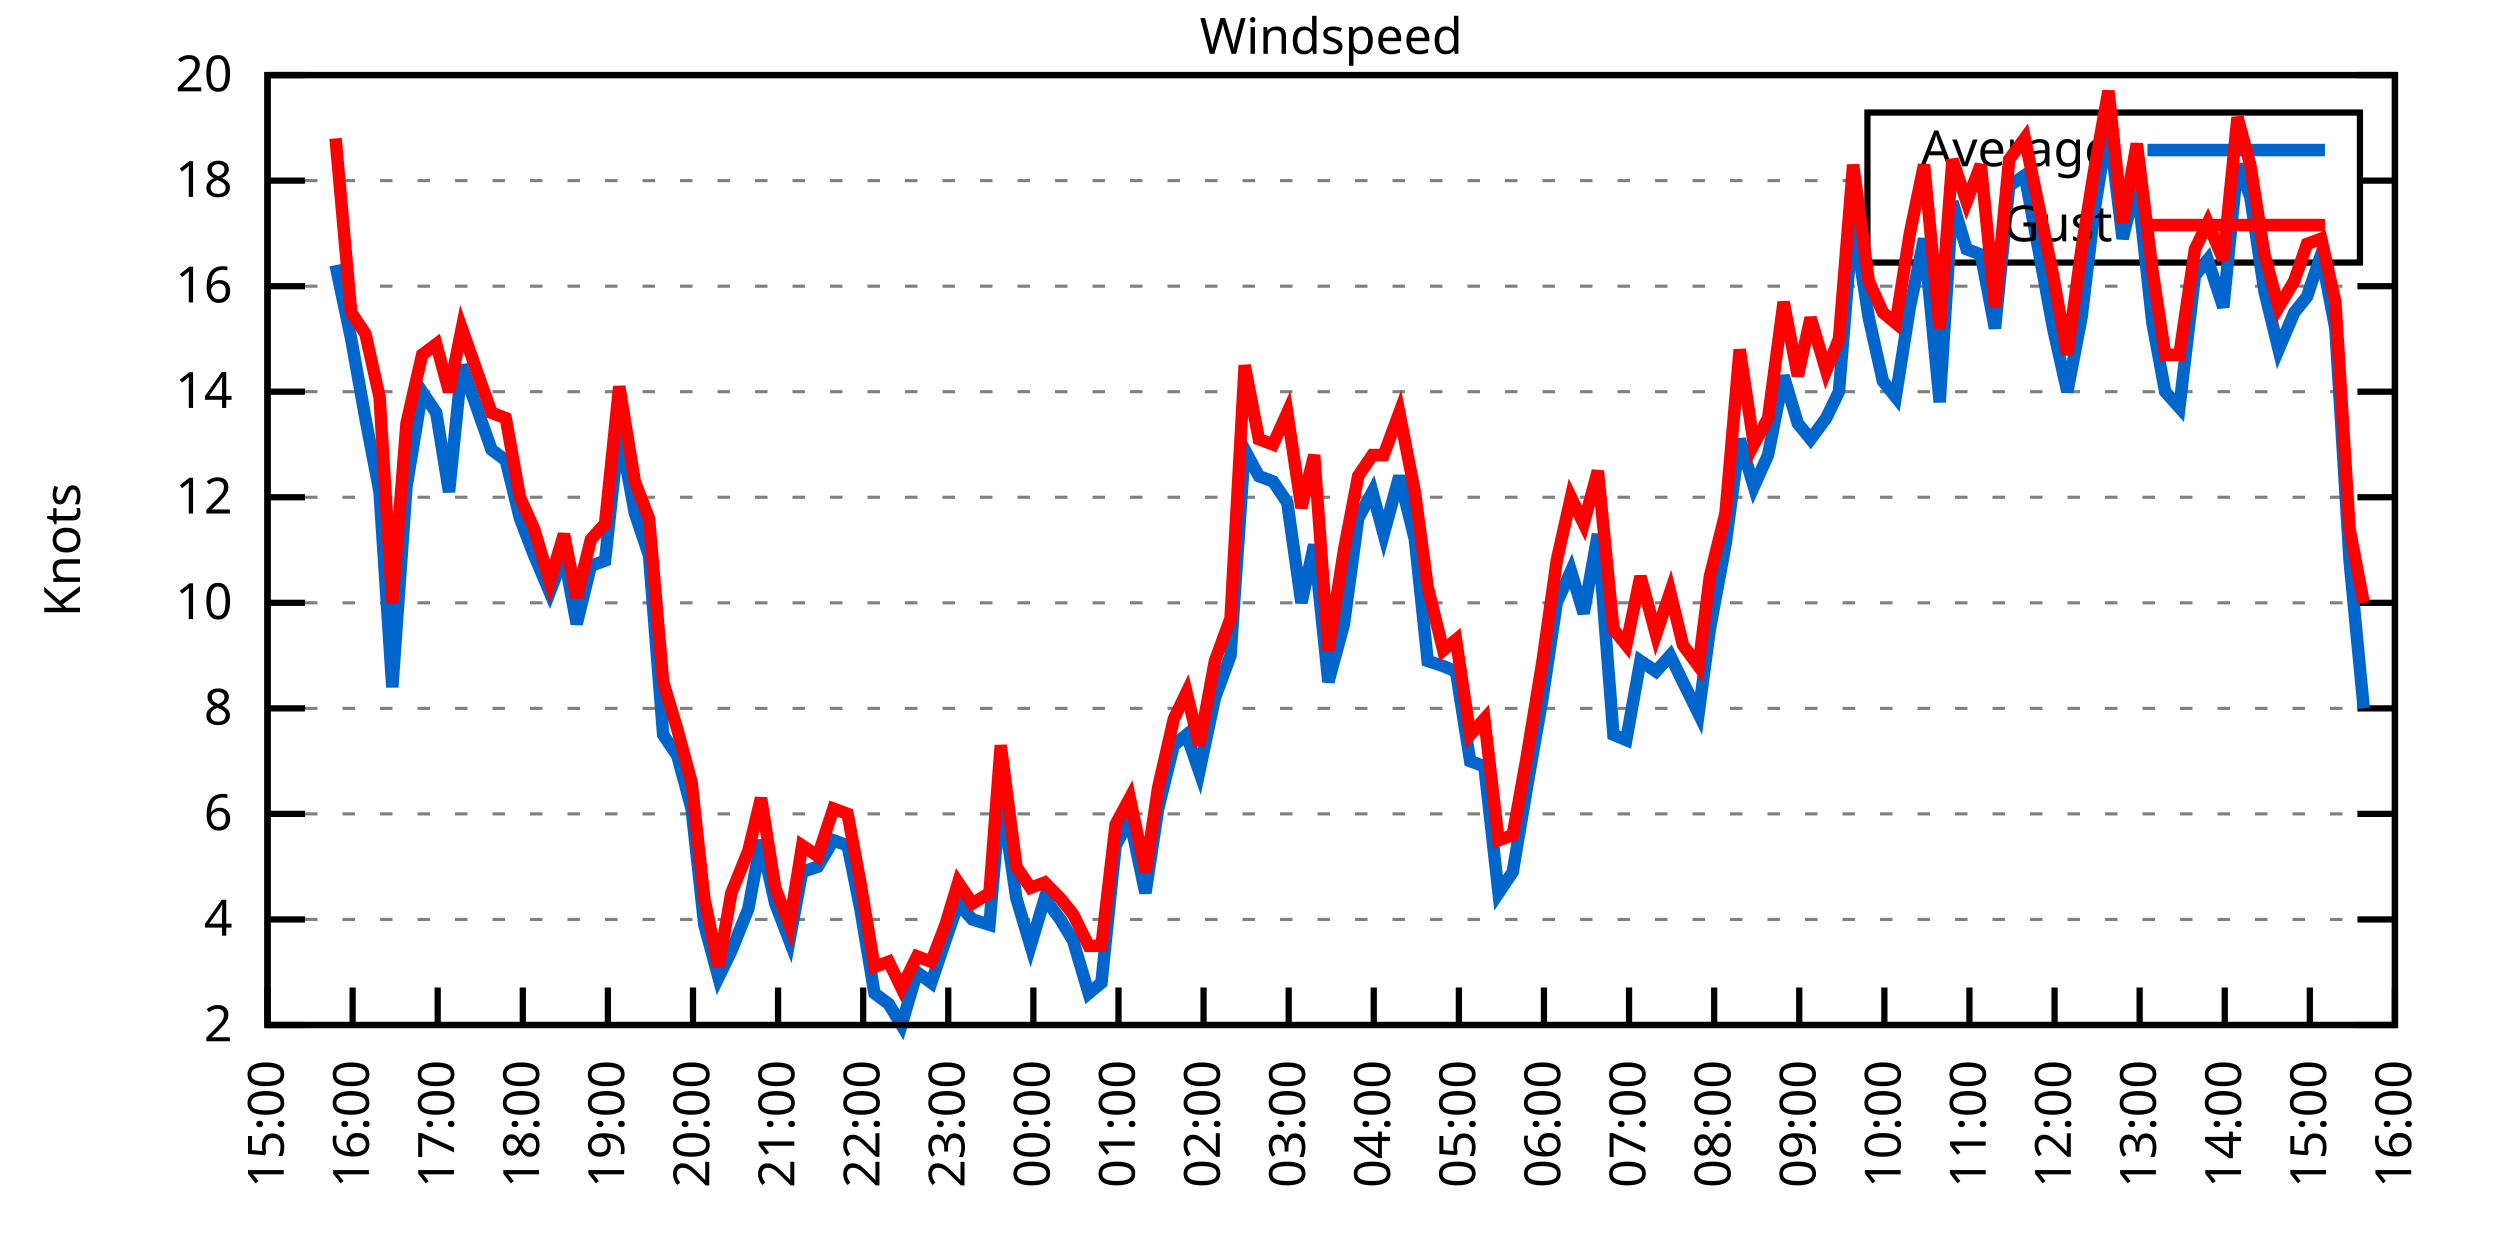
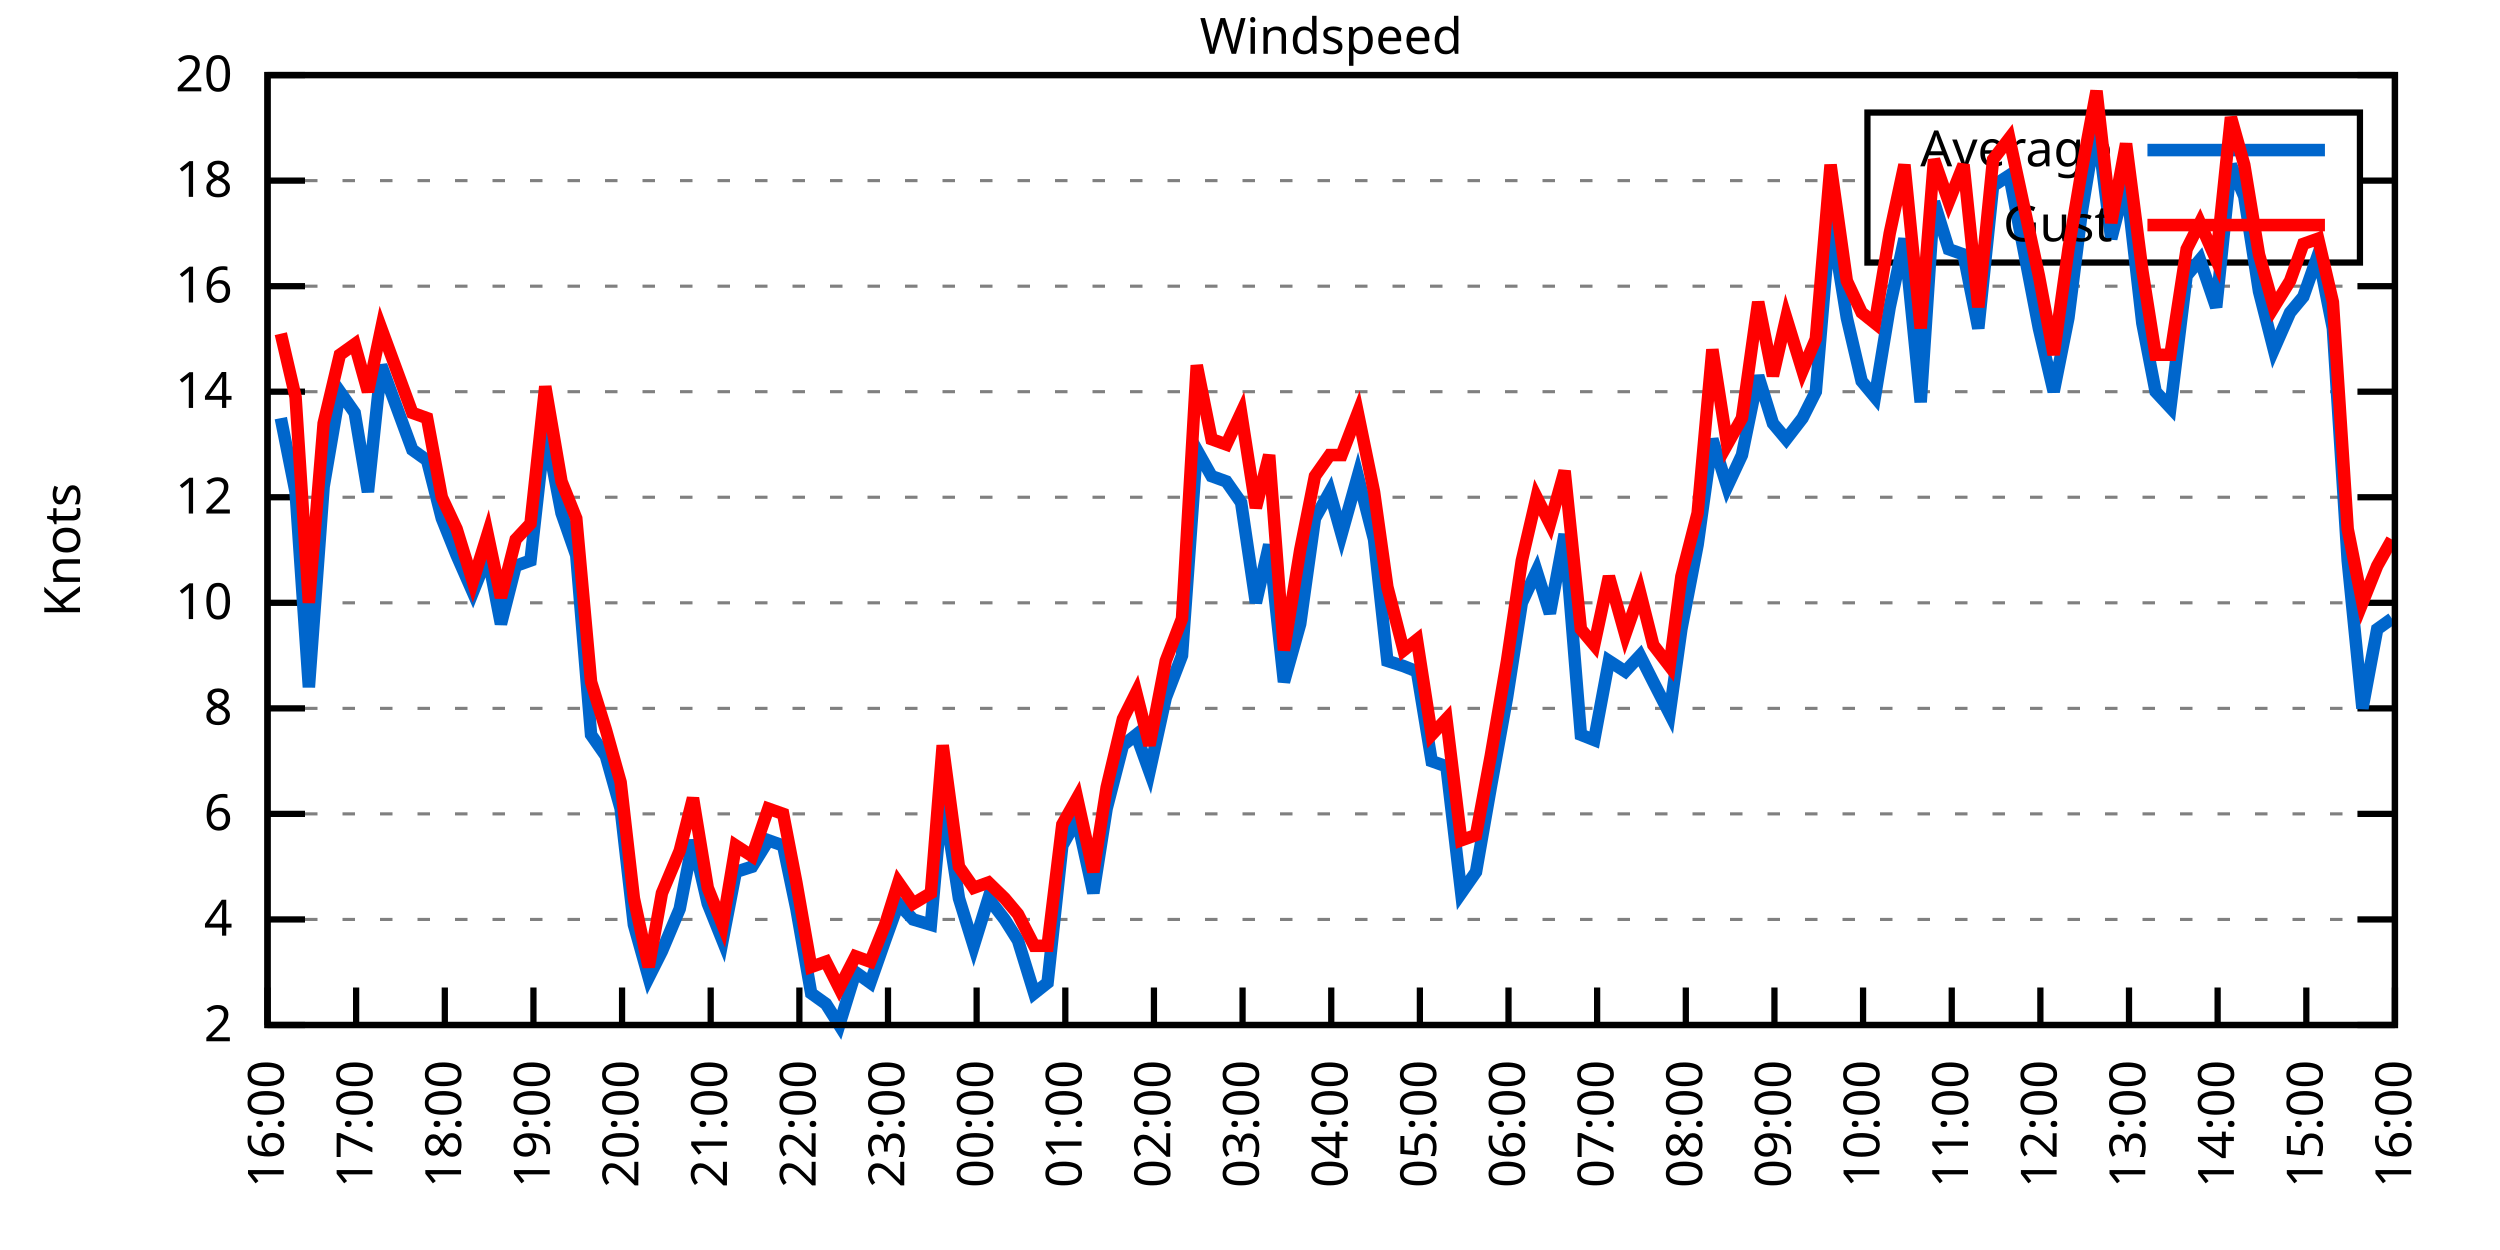
<svg xmlns="http://www.w3.org/2000/svg" xmlns:xlink="http://www.w3.org/1999/xlink" width="400" height="200" viewBox="0 0 400 200">
  <g id="gnuplot_canvas">
    <rect x="0" y="0" width="400" height="200" fill="none" />
    <defs>
      <circle id="gpDot" r="0.5" stroke-width="0.5" stroke="currentColor" />
      <path id="gpPt0" stroke-width="0.333" stroke="currentColor" d="M-1,0 h2 M0,-1 v2" />
      <path id="gpPt1" stroke-width="0.333" stroke="currentColor" d="M-1,-1 L1,1 M1,-1 L-1,1" />
      <path id="gpPt2" stroke-width="0.333" stroke="currentColor" d="M-1,0 L1,0 M0,-1 L0,1 M-1,-1 L1,1 M-1,1 L1,-1" />
      <rect id="gpPt3" stroke-width="0.333" stroke="currentColor" x="-1" y="-1" width="2" height="2" />
      <rect id="gpPt4" stroke-width="0.333" stroke="currentColor" fill="currentColor" x="-1" y="-1" width="2" height="2" />
      <circle id="gpPt5" stroke-width="0.333" stroke="currentColor" cx="0" cy="0" r="1" />
      <use xlink:href="#gpPt5" id="gpPt6" fill="currentColor" stroke="none" />
      <path id="gpPt7" stroke-width="0.333" stroke="currentColor" d="M0,-1.33 L-1.33,0.67 L1.33,0.67 z" />
      <use xlink:href="#gpPt7" id="gpPt8" fill="currentColor" stroke="none" />
      <use xlink:href="#gpPt7" id="gpPt9" stroke="currentColor" transform="rotate(180)" />
      <use xlink:href="#gpPt9" id="gpPt10" fill="currentColor" stroke="none" />
      <use xlink:href="#gpPt3" id="gpPt11" stroke="currentColor" transform="rotate(45)" />
      <use xlink:href="#gpPt11" id="gpPt12" fill="currentColor" stroke="none" />
      <path id="gpPt13" stroke-width="0.333" stroke="currentColor" d="M0,1.330 L1.265,0.411 L0.782,-1.067 L-0.782,-1.076 L-1.265,0.411 z" />
      <use xlink:href="#gpPt13" id="gpPt14" fill="currentColor" stroke="none" />
      <filter id="textbox" filterUnits="objectBoundingBox" x="0" y="0" height="1" width="1">
        <feFlood flood-color="white" flood-opacity="1" result="bgnd" />
        <feComposite in="SourceGraphic" in2="bgnd" operator="atop" />
      </filter>
      <filter id="greybox" filterUnits="objectBoundingBox" x="0" y="0" height="1" width="1">
        <feFlood flood-color="lightgrey" flood-opacity="1" result="grey" />
        <feComposite in="SourceGraphic" in2="grey" operator="atop" />
      </filter>
    </defs>
    <g fill="none" color="white" stroke="currentColor" stroke-width="1.00" stroke-linecap="butt" stroke-linejoin="miter">
</g>
    <g fill="none" color="black" stroke="currentColor" stroke-width="1.00" stroke-linecap="butt" stroke-linejoin="miter">
      <g stroke="none" shape-rendering="crispEdges">
        <polygon fill="rgb(255, 255, 255)" points="42.80,164.00 383.18,164.00 383.18,12.02 42.80,12.02 " />
      </g>
    </g>
    <g fill="none" color="black" stroke="currentColor" stroke-width="1.00" stroke-linecap="butt" stroke-linejoin="miter">
</g>
    <g fill="none" color="black" stroke="black" stroke-width="0.50" stroke-linecap="butt" stroke-linejoin="miter">
</g>
    <g fill="none" color="gray" stroke="currentColor" stroke-width="0.50" stroke-linecap="butt" stroke-linejoin="miter">
      <path stroke="gray" stroke-dasharray="2,4" class="gridline" d="M42.80,164.00 L383.19,164.00  " />
    </g>
    <g fill="none" color="gray" stroke="gray" stroke-width="1.00" stroke-linecap="butt" stroke-linejoin="miter">
</g>
    <g fill="none" color="black" stroke="currentColor" stroke-width="1.00" stroke-linecap="butt" stroke-linejoin="miter">
      <path stroke="black" d="M42.80,164.00 L48.80,164.00 M383.19,164.00 L377.19,164.00  " />
      <g transform="translate(37.20,166.60)" stroke="none" fill="black" font-family="Sans" font-size="8.00" text-anchor="end">
        <text>
          <tspan font-family="Sans"> 2</tspan>
        </text>
      </g>
    </g>
    <g fill="none" color="black" stroke="currentColor" stroke-width="1.00" stroke-linecap="butt" stroke-linejoin="miter">
</g>
    <g fill="none" color="black" stroke="black" stroke-width="0.50" stroke-linecap="butt" stroke-linejoin="miter">
</g>
    <g fill="none" color="gray" stroke="currentColor" stroke-width="0.50" stroke-linecap="butt" stroke-linejoin="miter">
      <path stroke="gray" stroke-dasharray="2,4" class="gridline" d="M42.80,147.11 L383.19,147.11  " />
    </g>
    <g fill="none" color="gray" stroke="gray" stroke-width="1.00" stroke-linecap="butt" stroke-linejoin="miter">
</g>
    <g fill="none" color="black" stroke="currentColor" stroke-width="1.00" stroke-linecap="butt" stroke-linejoin="miter">
      <path stroke="black" d="M42.80,147.11 L48.80,147.11 M383.19,147.11 L377.19,147.11  " />
      <g transform="translate(37.20,149.71)" stroke="none" fill="black" font-family="Sans" font-size="8.00" text-anchor="end">
        <text>
          <tspan font-family="Sans"> 4</tspan>
        </text>
      </g>
    </g>
    <g fill="none" color="black" stroke="currentColor" stroke-width="1.00" stroke-linecap="butt" stroke-linejoin="miter">
</g>
    <g fill="none" color="black" stroke="black" stroke-width="0.50" stroke-linecap="butt" stroke-linejoin="miter">
</g>
    <g fill="none" color="gray" stroke="currentColor" stroke-width="0.50" stroke-linecap="butt" stroke-linejoin="miter">
      <path stroke="gray" stroke-dasharray="2,4" class="gridline" d="M42.80,130.22 L383.19,130.22  " />
    </g>
    <g fill="none" color="gray" stroke="gray" stroke-width="1.00" stroke-linecap="butt" stroke-linejoin="miter">
</g>
    <g fill="none" color="black" stroke="currentColor" stroke-width="1.00" stroke-linecap="butt" stroke-linejoin="miter">
      <path stroke="black" d="M42.80,130.22 L48.80,130.22 M383.19,130.22 L377.19,130.22  " />
      <g transform="translate(37.20,132.82)" stroke="none" fill="black" font-family="Sans" font-size="8.00" text-anchor="end">
        <text>
          <tspan font-family="Sans"> 6</tspan>
        </text>
      </g>
    </g>
    <g fill="none" color="black" stroke="currentColor" stroke-width="1.00" stroke-linecap="butt" stroke-linejoin="miter">
</g>
    <g fill="none" color="black" stroke="black" stroke-width="0.50" stroke-linecap="butt" stroke-linejoin="miter">
</g>
    <g fill="none" color="gray" stroke="currentColor" stroke-width="0.50" stroke-linecap="butt" stroke-linejoin="miter">
      <path stroke="gray" stroke-dasharray="2,4" class="gridline" d="M42.80,113.34 L383.19,113.34  " />
    </g>
    <g fill="none" color="gray" stroke="gray" stroke-width="1.00" stroke-linecap="butt" stroke-linejoin="miter">
</g>
    <g fill="none" color="black" stroke="currentColor" stroke-width="1.00" stroke-linecap="butt" stroke-linejoin="miter">
      <path stroke="black" d="M42.80,113.34 L48.80,113.34 M383.19,113.34 L377.19,113.34  " />
      <g transform="translate(37.20,115.94)" stroke="none" fill="black" font-family="Sans" font-size="8.00" text-anchor="end">
        <text>
          <tspan font-family="Sans"> 8</tspan>
        </text>
      </g>
    </g>
    <g fill="none" color="black" stroke="currentColor" stroke-width="1.00" stroke-linecap="butt" stroke-linejoin="miter">
</g>
    <g fill="none" color="black" stroke="black" stroke-width="0.50" stroke-linecap="butt" stroke-linejoin="miter">
</g>
    <g fill="none" color="gray" stroke="currentColor" stroke-width="0.50" stroke-linecap="butt" stroke-linejoin="miter">
      <path stroke="gray" stroke-dasharray="2,4" class="gridline" d="M42.80,96.45 L383.19,96.45  " />
    </g>
    <g fill="none" color="gray" stroke="gray" stroke-width="1.00" stroke-linecap="butt" stroke-linejoin="miter">
</g>
    <g fill="none" color="black" stroke="currentColor" stroke-width="1.00" stroke-linecap="butt" stroke-linejoin="miter">
      <path stroke="black" d="M42.80,96.45 L48.80,96.45 M383.19,96.45 L377.19,96.45  " />
      <g transform="translate(37.20,99.05)" stroke="none" fill="black" font-family="Sans" font-size="8.00" text-anchor="end">
        <text>
          <tspan font-family="Sans"> 10</tspan>
        </text>
      </g>
    </g>
    <g fill="none" color="black" stroke="currentColor" stroke-width="1.00" stroke-linecap="butt" stroke-linejoin="miter">
</g>
    <g fill="none" color="black" stroke="black" stroke-width="0.50" stroke-linecap="butt" stroke-linejoin="miter">
</g>
    <g fill="none" color="gray" stroke="currentColor" stroke-width="0.50" stroke-linecap="butt" stroke-linejoin="miter">
      <path stroke="gray" stroke-dasharray="2,4" class="gridline" d="M42.80,79.56 L383.19,79.56  " />
    </g>
    <g fill="none" color="gray" stroke="gray" stroke-width="1.00" stroke-linecap="butt" stroke-linejoin="miter">
</g>
    <g fill="none" color="black" stroke="currentColor" stroke-width="1.00" stroke-linecap="butt" stroke-linejoin="miter">
      <path stroke="black" d="M42.80,79.56 L48.80,79.56 M383.19,79.56 L377.19,79.56  " />
      <g transform="translate(37.20,82.16)" stroke="none" fill="black" font-family="Sans" font-size="8.00" text-anchor="end">
        <text>
          <tspan font-family="Sans"> 12</tspan>
        </text>
      </g>
    </g>
    <g fill="none" color="black" stroke="currentColor" stroke-width="1.00" stroke-linecap="butt" stroke-linejoin="miter">
</g>
    <g fill="none" color="black" stroke="black" stroke-width="0.50" stroke-linecap="butt" stroke-linejoin="miter">
</g>
    <g fill="none" color="gray" stroke="currentColor" stroke-width="0.50" stroke-linecap="butt" stroke-linejoin="miter">
      <path stroke="gray" stroke-dasharray="2,4" class="gridline" d="M42.80,62.67 L383.19,62.67  " />
    </g>
    <g fill="none" color="gray" stroke="gray" stroke-width="1.00" stroke-linecap="butt" stroke-linejoin="miter">
</g>
    <g fill="none" color="black" stroke="currentColor" stroke-width="1.00" stroke-linecap="butt" stroke-linejoin="miter">
      <path stroke="black" d="M42.80,62.67 L48.80,62.67 M383.19,62.67 L377.19,62.67  " />
      <g transform="translate(37.20,65.27)" stroke="none" fill="black" font-family="Sans" font-size="8.00" text-anchor="end">
        <text>
          <tspan font-family="Sans"> 14</tspan>
        </text>
      </g>
    </g>
    <g fill="none" color="black" stroke="currentColor" stroke-width="1.00" stroke-linecap="butt" stroke-linejoin="miter">
</g>
    <g fill="none" color="black" stroke="black" stroke-width="0.50" stroke-linecap="butt" stroke-linejoin="miter">
</g>
    <g fill="none" color="gray" stroke="currentColor" stroke-width="0.50" stroke-linecap="butt" stroke-linejoin="miter">
      <path stroke="gray" stroke-dasharray="2,4" class="gridline" d="M42.80,45.79 L383.19,45.79  " />
    </g>
    <g fill="none" color="gray" stroke="gray" stroke-width="1.00" stroke-linecap="butt" stroke-linejoin="miter">
</g>
    <g fill="none" color="black" stroke="currentColor" stroke-width="1.00" stroke-linecap="butt" stroke-linejoin="miter">
      <path stroke="black" d="M42.80,45.79 L48.80,45.79 M383.19,45.79 L377.19,45.79  " />
      <g transform="translate(37.20,48.39)" stroke="none" fill="black" font-family="Sans" font-size="8.00" text-anchor="end">
        <text>
          <tspan font-family="Sans"> 16</tspan>
        </text>
      </g>
    </g>
    <g fill="none" color="black" stroke="currentColor" stroke-width="1.00" stroke-linecap="butt" stroke-linejoin="miter">
</g>
    <g fill="none" color="black" stroke="black" stroke-width="0.50" stroke-linecap="butt" stroke-linejoin="miter">
</g>
    <g fill="none" color="gray" stroke="currentColor" stroke-width="0.50" stroke-linecap="butt" stroke-linejoin="miter">
      <path stroke="gray" stroke-dasharray="2,4" class="gridline" d="M42.80,28.90 L298.79,28.90 M377.59,28.90 L383.19,28.90  " />
    </g>
    <g fill="none" color="gray" stroke="gray" stroke-width="1.00" stroke-linecap="butt" stroke-linejoin="miter">
</g>
    <g fill="none" color="black" stroke="currentColor" stroke-width="1.00" stroke-linecap="butt" stroke-linejoin="miter">
      <path stroke="black" d="M42.80,28.90 L48.80,28.90 M383.19,28.90 L377.19,28.90  " />
      <g transform="translate(37.20,31.50)" stroke="none" fill="black" font-family="Sans" font-size="8.00" text-anchor="end">
        <text>
          <tspan font-family="Sans"> 18</tspan>
        </text>
      </g>
    </g>
    <g fill="none" color="black" stroke="currentColor" stroke-width="1.00" stroke-linecap="butt" stroke-linejoin="miter">
</g>
    <g fill="none" color="black" stroke="black" stroke-width="0.50" stroke-linecap="butt" stroke-linejoin="miter">
</g>
    <g fill="none" color="gray" stroke="currentColor" stroke-width="0.50" stroke-linecap="butt" stroke-linejoin="miter">
      <path stroke="gray" stroke-dasharray="2,4" class="gridline" d="M42.80,12.01 L383.19,12.01  " />
    </g>
    <g fill="none" color="gray" stroke="gray" stroke-width="1.00" stroke-linecap="butt" stroke-linejoin="miter">
</g>
    <g fill="none" color="black" stroke="currentColor" stroke-width="1.00" stroke-linecap="butt" stroke-linejoin="miter">
      <path stroke="black" d="M42.80,12.01 L48.80,12.01 M383.19,12.01 L377.19,12.01  " />
      <g transform="translate(37.20,14.61)" stroke="none" fill="black" font-family="Sans" font-size="8.00" text-anchor="end">
        <text>
          <tspan font-family="Sans"> 20</tspan>
        </text>
      </g>
    </g>
    <g fill="none" color="black" stroke="currentColor" stroke-width="1.00" stroke-linecap="butt" stroke-linejoin="miter">
      <path stroke="black" d="M42.80,164.00 L42.80,158.00  " />
      <g transform="translate(45.40,169.60) rotate(270.00)" stroke="none" fill="black" font-family="Sans" font-size="8.00" text-anchor="end">
        <text>
-           <tspan font-family="Sans">15:00</tspan>
-         </text>
-       </g>
-     </g>
-     <g fill="none" color="black" stroke="currentColor" stroke-width="1.00" stroke-linecap="butt" stroke-linejoin="miter">
-       <path stroke="black" d="M56.42,164.00 L56.42,158.00  " />
-       <g transform="translate(59.02,169.60) rotate(270.00)" stroke="none" fill="black" font-family="Sans" font-size="8.00" text-anchor="end">
-         <text>
          <tspan font-family="Sans">16:00</tspan>
        </text>
      </g>
    </g>
    <g fill="none" color="black" stroke="currentColor" stroke-width="1.00" stroke-linecap="butt" stroke-linejoin="miter">
-       <path stroke="black" d="M70.03,164.00 L70.03,158.00  " />
-       <g transform="translate(72.63,169.60) rotate(270.00)" stroke="none" fill="black" font-family="Sans" font-size="8.00" text-anchor="end">
+       <path stroke="black" d="M56.98,164.00 L56.98,158.00  " />
+       <g transform="translate(59.58,169.60) rotate(270.00)" stroke="none" fill="black" font-family="Sans" font-size="8.00" text-anchor="end">
        <text>
          <tspan font-family="Sans">17:00</tspan>
        </text>
      </g>
    </g>
    <g fill="none" color="black" stroke="currentColor" stroke-width="1.00" stroke-linecap="butt" stroke-linejoin="miter">
-       <path stroke="black" d="M83.65,164.00 L83.65,158.00  " />
-       <g transform="translate(86.25,169.60) rotate(270.00)" stroke="none" fill="black" font-family="Sans" font-size="8.00" text-anchor="end">
+       <path stroke="black" d="M71.17,164.00 L71.17,158.00  " />
+       <g transform="translate(73.77,169.60) rotate(270.00)" stroke="none" fill="black" font-family="Sans" font-size="8.00" text-anchor="end">
        <text>
          <tspan font-family="Sans">18:00</tspan>
        </text>
      </g>
    </g>
    <g fill="none" color="black" stroke="currentColor" stroke-width="1.00" stroke-linecap="butt" stroke-linejoin="miter">
-       <path stroke="black" d="M97.26,164.00 L97.26,158.00  " />
-       <g transform="translate(99.86,169.60) rotate(270.00)" stroke="none" fill="black" font-family="Sans" font-size="8.00" text-anchor="end">
+       <path stroke="black" d="M85.35,164.00 L85.35,158.00  " />
+       <g transform="translate(87.95,169.60) rotate(270.00)" stroke="none" fill="black" font-family="Sans" font-size="8.00" text-anchor="end">
        <text>
          <tspan font-family="Sans">19:00</tspan>
        </text>
      </g>
    </g>
    <g fill="none" color="black" stroke="currentColor" stroke-width="1.00" stroke-linecap="butt" stroke-linejoin="miter">
-       <path stroke="black" d="M110.88,164.00 L110.88,158.00  " />
-       <g transform="translate(113.48,169.60) rotate(270.00)" stroke="none" fill="black" font-family="Sans" font-size="8.00" text-anchor="end">
+       <path stroke="black" d="M99.53,164.00 L99.53,158.00  " />
+       <g transform="translate(102.13,169.60) rotate(270.00)" stroke="none" fill="black" font-family="Sans" font-size="8.00" text-anchor="end">
        <text>
          <tspan font-family="Sans">20:00</tspan>
        </text>
      </g>
    </g>
    <g fill="none" color="black" stroke="currentColor" stroke-width="1.00" stroke-linecap="butt" stroke-linejoin="miter">
-       <path stroke="black" d="M124.49,164.00 L124.49,158.00  " />
-       <g transform="translate(127.09,169.60) rotate(270.00)" stroke="none" fill="black" font-family="Sans" font-size="8.00" text-anchor="end">
+       <path stroke="black" d="M113.71,164.00 L113.71,158.00  " />
+       <g transform="translate(116.31,169.60) rotate(270.00)" stroke="none" fill="black" font-family="Sans" font-size="8.00" text-anchor="end">
        <text>
          <tspan font-family="Sans">21:00</tspan>
        </text>
      </g>
    </g>
    <g fill="none" color="black" stroke="currentColor" stroke-width="1.00" stroke-linecap="butt" stroke-linejoin="miter">
-       <path stroke="black" d="M138.11,164.00 L138.11,158.00  " />
-       <g transform="translate(140.71,169.60) rotate(270.00)" stroke="none" fill="black" font-family="Sans" font-size="8.00" text-anchor="end">
+       <path stroke="black" d="M127.90,164.00 L127.90,158.00  " />
+       <g transform="translate(130.50,169.60) rotate(270.00)" stroke="none" fill="black" font-family="Sans" font-size="8.00" text-anchor="end">
        <text>
          <tspan font-family="Sans">22:00</tspan>
        </text>
      </g>
    </g>
    <g fill="none" color="black" stroke="currentColor" stroke-width="1.00" stroke-linecap="butt" stroke-linejoin="miter">
-       <path stroke="black" d="M151.72,164.00 L151.72,158.00  " />
-       <g transform="translate(154.32,169.60) rotate(270.00)" stroke="none" fill="black" font-family="Sans" font-size="8.00" text-anchor="end">
+       <path stroke="black" d="M142.08,164.00 L142.08,158.00  " />
+       <g transform="translate(144.68,169.60) rotate(270.00)" stroke="none" fill="black" font-family="Sans" font-size="8.00" text-anchor="end">
        <text>
          <tspan font-family="Sans">23:00</tspan>
        </text>
      </g>
    </g>
    <g fill="none" color="black" stroke="currentColor" stroke-width="1.00" stroke-linecap="butt" stroke-linejoin="miter">
-       <path stroke="black" d="M165.34,164.00 L165.34,158.00  " />
-       <g transform="translate(167.94,169.60) rotate(270.00)" stroke="none" fill="black" font-family="Sans" font-size="8.00" text-anchor="end">
+       <path stroke="black" d="M156.26,164.00 L156.26,158.00  " />
+       <g transform="translate(158.86,169.60) rotate(270.00)" stroke="none" fill="black" font-family="Sans" font-size="8.00" text-anchor="end">
        <text>
          <tspan font-family="Sans">00:00</tspan>
        </text>
      </g>
    </g>
    <g fill="none" color="black" stroke="currentColor" stroke-width="1.00" stroke-linecap="butt" stroke-linejoin="miter">
-       <path stroke="black" d="M178.96,164.00 L178.96,158.00  " />
-       <g transform="translate(181.56,169.60) rotate(270.00)" stroke="none" fill="black" font-family="Sans" font-size="8.00" text-anchor="end">
+       <path stroke="black" d="M170.45,164.00 L170.45,158.00  " />
+       <g transform="translate(173.05,169.60) rotate(270.00)" stroke="none" fill="black" font-family="Sans" font-size="8.00" text-anchor="end">
        <text>
          <tspan font-family="Sans">01:00</tspan>
        </text>
      </g>
    </g>
    <g fill="none" color="black" stroke="currentColor" stroke-width="1.00" stroke-linecap="butt" stroke-linejoin="miter">
-       <path stroke="black" d="M192.57,164.00 L192.57,158.00  " />
-       <g transform="translate(195.17,169.60) rotate(270.00)" stroke="none" fill="black" font-family="Sans" font-size="8.00" text-anchor="end">
+       <path stroke="black" d="M184.63,164.00 L184.63,158.00  " />
+       <g transform="translate(187.23,169.60) rotate(270.00)" stroke="none" fill="black" font-family="Sans" font-size="8.00" text-anchor="end">
        <text>
          <tspan font-family="Sans">02:00</tspan>
        </text>
      </g>
    </g>
    <g fill="none" color="black" stroke="currentColor" stroke-width="1.00" stroke-linecap="butt" stroke-linejoin="miter">
-       <path stroke="black" d="M206.19,164.00 L206.19,158.00  " />
-       <g transform="translate(208.79,169.60) rotate(270.00)" stroke="none" fill="black" font-family="Sans" font-size="8.00" text-anchor="end">
+       <path stroke="black" d="M198.81,164.00 L198.81,158.00  " />
+       <g transform="translate(201.41,169.60) rotate(270.00)" stroke="none" fill="black" font-family="Sans" font-size="8.00" text-anchor="end">
        <text>
          <tspan font-family="Sans">03:00</tspan>
        </text>
      </g>
    </g>
    <g fill="none" color="black" stroke="currentColor" stroke-width="1.00" stroke-linecap="butt" stroke-linejoin="miter">
-       <path stroke="black" d="M219.80,164.00 L219.80,158.00  " />
-       <g transform="translate(222.40,169.60) rotate(270.00)" stroke="none" fill="black" font-family="Sans" font-size="8.00" text-anchor="end">
+       <path stroke="black" d="M213.00,164.00 L213.00,158.00  " />
+       <g transform="translate(215.60,169.60) rotate(270.00)" stroke="none" fill="black" font-family="Sans" font-size="8.00" text-anchor="end">
        <text>
          <tspan font-family="Sans">04:00</tspan>
        </text>
      </g>
    </g>
    <g fill="none" color="black" stroke="currentColor" stroke-width="1.00" stroke-linecap="butt" stroke-linejoin="miter">
-       <path stroke="black" d="M233.42,164.00 L233.42,158.00  " />
-       <g transform="translate(236.02,169.60) rotate(270.00)" stroke="none" fill="black" font-family="Sans" font-size="8.00" text-anchor="end">
+       <path stroke="black" d="M227.18,164.00 L227.18,158.00  " />
+       <g transform="translate(229.78,169.60) rotate(270.00)" stroke="none" fill="black" font-family="Sans" font-size="8.00" text-anchor="end">
        <text>
          <tspan font-family="Sans">05:00</tspan>
        </text>
      </g>
    </g>
    <g fill="none" color="black" stroke="currentColor" stroke-width="1.00" stroke-linecap="butt" stroke-linejoin="miter">
-       <path stroke="black" d="M247.03,164.00 L247.03,158.00  " />
-       <g transform="translate(249.63,169.60) rotate(270.00)" stroke="none" fill="black" font-family="Sans" font-size="8.00" text-anchor="end">
+       <path stroke="black" d="M241.36,164.00 L241.36,158.00  " />
+       <g transform="translate(243.96,169.60) rotate(270.00)" stroke="none" fill="black" font-family="Sans" font-size="8.00" text-anchor="end">
        <text>
          <tspan font-family="Sans">06:00</tspan>
        </text>
      </g>
    </g>
    <g fill="none" color="black" stroke="currentColor" stroke-width="1.00" stroke-linecap="butt" stroke-linejoin="miter">
-       <path stroke="black" d="M260.65,164.00 L260.65,158.00  " />
-       <g transform="translate(263.25,169.60) rotate(270.00)" stroke="none" fill="black" font-family="Sans" font-size="8.00" text-anchor="end">
+       <path stroke="black" d="M255.54,164.00 L255.54,158.00  " />
+       <g transform="translate(258.14,169.60) rotate(270.00)" stroke="none" fill="black" font-family="Sans" font-size="8.00" text-anchor="end">
        <text>
          <tspan font-family="Sans">07:00</tspan>
        </text>
      </g>
    </g>
    <g fill="none" color="black" stroke="currentColor" stroke-width="1.00" stroke-linecap="butt" stroke-linejoin="miter">
-       <path stroke="black" d="M274.27,164.00 L274.27,158.00  " />
-       <g transform="translate(276.87,169.60) rotate(270.00)" stroke="none" fill="black" font-family="Sans" font-size="8.00" text-anchor="end">
+       <path stroke="black" d="M269.73,164.00 L269.73,158.00  " />
+       <g transform="translate(272.33,169.60) rotate(270.00)" stroke="none" fill="black" font-family="Sans" font-size="8.00" text-anchor="end">
        <text>
          <tspan font-family="Sans">08:00</tspan>
        </text>
      </g>
    </g>
    <g fill="none" color="black" stroke="currentColor" stroke-width="1.00" stroke-linecap="butt" stroke-linejoin="miter">
-       <path stroke="black" d="M287.88,164.00 L287.88,158.00  " />
-       <g transform="translate(290.48,169.60) rotate(270.00)" stroke="none" fill="black" font-family="Sans" font-size="8.00" text-anchor="end">
+       <path stroke="black" d="M283.91,164.00 L283.91,158.00  " />
+       <g transform="translate(286.51,169.60) rotate(270.00)" stroke="none" fill="black" font-family="Sans" font-size="8.00" text-anchor="end">
        <text>
          <tspan font-family="Sans">09:00</tspan>
        </text>
      </g>
    </g>
    <g fill="none" color="black" stroke="currentColor" stroke-width="1.00" stroke-linecap="butt" stroke-linejoin="miter">
-       <path stroke="black" d="M301.50,164.00 L301.50,158.00  " />
-       <g transform="translate(304.10,169.60) rotate(270.00)" stroke="none" fill="black" font-family="Sans" font-size="8.00" text-anchor="end">
+       <path stroke="black" d="M298.09,164.00 L298.09,158.00  " />
+       <g transform="translate(300.69,169.60) rotate(270.00)" stroke="none" fill="black" font-family="Sans" font-size="8.00" text-anchor="end">
        <text>
          <tspan font-family="Sans">10:00</tspan>
        </text>
      </g>
    </g>
    <g fill="none" color="black" stroke="currentColor" stroke-width="1.00" stroke-linecap="butt" stroke-linejoin="miter">
-       <path stroke="black" d="M315.11,164.00 L315.11,158.00  " />
-       <g transform="translate(317.71,169.60) rotate(270.00)" stroke="none" fill="black" font-family="Sans" font-size="8.00" text-anchor="end">
+       <path stroke="black" d="M312.28,164.00 L312.28,158.00  " />
+       <g transform="translate(314.88,169.60) rotate(270.00)" stroke="none" fill="black" font-family="Sans" font-size="8.00" text-anchor="end">
        <text>
          <tspan font-family="Sans">11:00</tspan>
        </text>
      </g>
    </g>
    <g fill="none" color="black" stroke="currentColor" stroke-width="1.00" stroke-linecap="butt" stroke-linejoin="miter">
-       <path stroke="black" d="M328.73,164.00 L328.73,158.00  " />
-       <g transform="translate(331.33,169.60) rotate(270.00)" stroke="none" fill="black" font-family="Sans" font-size="8.00" text-anchor="end">
+       <path stroke="black" d="M326.46,164.00 L326.46,158.00  " />
+       <g transform="translate(329.06,169.60) rotate(270.00)" stroke="none" fill="black" font-family="Sans" font-size="8.00" text-anchor="end">
        <text>
          <tspan font-family="Sans">12:00</tspan>
        </text>
      </g>
    </g>
    <g fill="none" color="black" stroke="currentColor" stroke-width="1.00" stroke-linecap="butt" stroke-linejoin="miter">
-       <path stroke="black" d="M342.34,164.00 L342.34,158.00  " />
-       <g transform="translate(344.94,169.60) rotate(270.00)" stroke="none" fill="black" font-family="Sans" font-size="8.00" text-anchor="end">
+       <path stroke="black" d="M340.64,164.00 L340.64,158.00  " />
+       <g transform="translate(343.24,169.60) rotate(270.00)" stroke="none" fill="black" font-family="Sans" font-size="8.00" text-anchor="end">
        <text>
          <tspan font-family="Sans">13:00</tspan>
        </text>
      </g>
    </g>
    <g fill="none" color="black" stroke="currentColor" stroke-width="1.00" stroke-linecap="butt" stroke-linejoin="miter">
-       <path stroke="black" d="M355.96,164.00 L355.96,158.00  " />
-       <g transform="translate(358.56,169.60) rotate(270.00)" stroke="none" fill="black" font-family="Sans" font-size="8.00" text-anchor="end">
+       <path stroke="black" d="M354.82,164.00 L354.82,158.00  " />
+       <g transform="translate(357.42,169.60) rotate(270.00)" stroke="none" fill="black" font-family="Sans" font-size="8.00" text-anchor="end">
        <text>
          <tspan font-family="Sans">14:00</tspan>
        </text>
      </g>
    </g>
    <g fill="none" color="black" stroke="currentColor" stroke-width="1.00" stroke-linecap="butt" stroke-linejoin="miter">
-       <path stroke="black" d="M369.57,164.00 L369.57,158.00  " />
-       <g transform="translate(372.17,169.60) rotate(270.00)" stroke="none" fill="black" font-family="Sans" font-size="8.00" text-anchor="end">
+       <path stroke="black" d="M369.01,164.00 L369.01,158.00  " />
+       <g transform="translate(371.61,169.60) rotate(270.00)" stroke="none" fill="black" font-family="Sans" font-size="8.00" text-anchor="end">
        <text>
          <tspan font-family="Sans">15:00</tspan>
        </text>
      </g>
    </g>
    <g fill="none" color="black" stroke="currentColor" stroke-width="1.00" stroke-linecap="butt" stroke-linejoin="miter">
      <path stroke="black" d="M383.19,164.00 L383.19,158.00  " />
      <g transform="translate(385.79,169.60) rotate(270.00)" stroke="none" fill="black" font-family="Sans" font-size="8.00" text-anchor="end">
        <text>
          <tspan font-family="Sans">16:00</tspan>
        </text>
      </g>
    </g>
    <g fill="none" color="black" stroke="currentColor" stroke-width="1.00" stroke-linecap="butt" stroke-linejoin="miter">
</g>
    <g fill="none" color="black" stroke="currentColor" stroke-width="1.00" stroke-linecap="butt" stroke-linejoin="miter">
      <path stroke="black" d="M42.80,12.01 L42.80,164.00 L383.19,164.00 L383.19,12.01 L42.80,12.01 Z  " />
    </g>
    <g fill="none" color="black" stroke="currentColor" stroke-width="1.00" stroke-linecap="butt" stroke-linejoin="miter">
</g>
    <g fill="none" color="black" stroke="currentColor" stroke-width="1.00" stroke-linecap="butt" stroke-linejoin="miter">
      <path stroke="black" d="M298.79,42.01 L298.79,18.01 L377.59,18.01 L377.59,42.01 L298.79,42.01 Z  " />
    </g>
    <g id="Windspeed_plot_1">
      <g fill="none" color="white" stroke="black" stroke-width="2.00" stroke-linecap="butt" stroke-linejoin="miter">
</g>
      <g fill="none" color="black" stroke="currentColor" stroke-width="2.00" stroke-linecap="butt" stroke-linejoin="miter">
        <g transform="translate(337.99,26.61)" stroke="none" fill="black" font-family="Sans" font-size="8.00" text-anchor="end">
          <text>
            <tspan font-family="Sans">Average</tspan>
          </text>
        </g>
      </g>
      <g fill="none" color="black" stroke="currentColor" stroke-width="2.00" stroke-linecap="butt" stroke-linejoin="miter">
-         <path stroke="rgb(  0, 102, 204)" d="M343.59,24.01 L371.99,24.01 M53.69,42.41 L56.19,54.23 L58.46,66.90 L60.73,78.72 L62.77,109.96 L65.04,77.87   L67.54,62.67 L69.80,66.05 L71.85,78.72 L73.89,58.45 L78.65,71.96 L80.92,73.65 L83.19,82.94 L85.46,88.85   L87.96,94.76 L90.23,88.85 L92.27,99.83 L94.54,90.54 L96.81,89.69 L99.08,68.58 L101.57,82.09 L103.84,88.85   L106.11,117.56 L108.38,120.94 L110.65,129.38 L112.69,147.96 L114.96,156.40 L117.01,152.18 L119.73,145.42 L121.77,134.45   L124.04,144.58 L126.31,150.49 L128.35,139.51 L130.85,138.67 L133.34,134.45 L135.61,135.29 L137.66,145.42 L139.92,158.93   L142.19,160.62 L144.24,164.00 L146.73,155.56 L149.00,157.24 L151.27,150.49 L153.31,144.58 L155.58,147.11 L158.31,147.96   L160.12,126.85 L162.62,143.73 L164.89,151.33 L167.16,143.73 L169.65,147.11 L171.69,150.49 L174.19,158.93 L176.23,157.24   L178.50,135.29 L180.77,131.07 L183.27,142.89 L185.31,129.38 L187.81,119.25 L189.85,117.56 L191.89,123.47 L194.39,111.65   L196.88,104.89 L199.15,71.96 L201.42,76.18 L203.69,77.03 L205.96,80.41 L208.23,96.45 L210.27,87.16 L212.54,109.11   L215.04,99.83 L217.31,82.94 L219.58,78.72 L221.39,85.47 L223.89,76.18 L226.38,86.32 L228.43,105.74 L230.92,106.58   L232.96,107.43 L235.23,121.78 L237.50,122.62 L239.77,142.89 L242.04,139.51 L244.31,126.00 L246.81,111.65 L249.08,96.45   L251.35,91.38 L253.39,98.14 L255.66,85.47 L258.15,117.56 L260.20,118.40 L262.47,105.74 L264.96,107.43 L267.23,104.89   L269.27,109.11 L271.77,114.18 L273.58,100.67 L276.08,87.16 L278.35,70.27 L280.62,77.87 L282.89,72.81 L285.38,60.14   L287.65,67.74 L289.70,70.27 L292.19,66.90 L294.23,62.67 L296.50,34.81 L299.00,50.85 L301.27,60.98 L303.31,63.52   L305.58,49.16 L307.85,38.19 L310.35,64.36 L312.39,32.28 L314.66,39.87 L316.93,40.72 L319.20,52.54 L321.47,29.74   L323.96,28.05 L328.50,52.54 L330.77,62.67 L333.04,50.85 L335.08,33.96 L337.35,19.61 L339.62,38.19 L341.89,28.90   L344.39,51.70 L346.43,62.67 L348.70,65.21 L351.19,44.10 L353.24,41.56 L355.73,49.16 L358.00,26.36 L360.04,31.43   L362.31,46.63 L364.58,55.92 L367.08,50.01 L369.12,47.47 L371.39,40.72 L373.66,52.54 L375.93,89.69 L378.20,113.34    " />
+         <path stroke="rgb(  0, 102, 204)" d="M343.59,24.01 L371.99,24.01 M44.93,66.90 L47.29,78.72 L49.42,109.96 L51.78,77.87 L54.38,62.67 L56.75,66.05   L58.87,78.72 L61.00,58.45 L65.97,71.96 L68.33,73.65 L70.69,82.94 L73.06,88.85 L75.66,94.76 L78.02,88.85   L80.15,99.83 L82.51,90.54 L84.88,89.69 L87.24,68.58 L89.84,82.09 L92.20,88.85 L94.57,117.56 L96.93,120.94   L99.30,129.38 L101.42,147.96 L103.79,156.40 L105.91,152.18 L108.75,145.42 L110.88,134.45 L113.24,144.58 L115.61,150.49   L117.73,139.51 L120.33,138.67 L122.93,134.45 L125.30,135.29 L127.42,145.42 L129.79,158.93 L132.15,160.62 L134.28,164.00   L136.88,155.56 L139.24,157.24 L141.61,150.49 L143.74,144.58 L146.10,147.11 L148.94,147.96 L150.83,126.85 L153.43,143.73   L155.79,151.33 L158.15,143.73 L160.75,147.11 L162.88,150.49 L165.48,158.93 L167.61,157.24 L169.97,135.29 L172.34,131.07   L174.94,142.89 L177.06,129.38 L179.67,119.25 L181.79,117.56 L183.92,123.47 L186.52,111.65 L189.12,104.89 L191.48,71.96   L193.85,76.18 L196.21,77.03 L198.58,80.41 L200.94,96.45 L203.07,87.16 L205.43,109.11 L208.03,99.83 L210.39,82.94   L212.76,78.72 L214.65,85.47 L217.25,76.18 L219.85,86.32 L221.98,105.74 L224.58,106.58 L226.71,107.43 L229.07,121.78   L231.43,122.62 L233.80,142.89 L236.16,139.51 L238.52,126.00 L241.12,111.65 L243.49,96.45 L245.85,91.38 L247.98,98.14   L250.34,85.47 L252.94,117.56 L255.07,118.40 L257.43,105.74 L260.04,107.43 L262.40,104.89 L264.53,109.11 L267.13,114.18   L269.02,100.67 L271.62,87.16 L273.98,70.27 L276.35,77.87 L278.71,72.81 L281.31,60.14 L283.67,67.74 L285.80,70.27   L288.40,66.90 L290.53,62.67 L292.89,34.81 L295.49,50.85 L297.86,60.98 L299.98,63.52 L302.35,49.16 L304.71,38.19   L307.31,64.36 L309.44,32.28 L311.80,39.87 L314.17,40.72 L316.53,52.54 L318.89,29.74 L321.49,28.05 L326.22,52.54   L328.59,62.67 L330.95,50.85 L333.08,33.96 L335.44,19.61 L337.80,38.19 L340.17,28.90 L342.77,51.70 L344.90,62.67   L347.26,65.21 L349.86,44.10 L351.99,41.56 L354.59,49.16 L356.95,26.36 L359.08,31.43 L361.44,46.63 L363.81,55.92   L366.41,50.01 L368.53,47.47 L370.90,40.72 L373.26,52.54 L375.63,89.69 L377.99,113.34 L380.35,100.67 L382.72,98.98    " />
      </g>
    </g>
    <g id="Windspeed_plot_2">
      <g fill="none" color="black" stroke="currentColor" stroke-width="2.00" stroke-linecap="butt" stroke-linejoin="miter">
        <g transform="translate(337.99,38.61)" stroke="none" fill="black" font-family="Sans" font-size="8.00" text-anchor="end">
          <text>
            <tspan font-family="Sans">Gust</tspan>
          </text>
        </g>
      </g>
      <g fill="none" color="black" stroke="currentColor" stroke-width="2.00" stroke-linecap="butt" stroke-linejoin="miter">
-         <path stroke="rgb(255,   0,   0)" d="M343.59,36.01 L371.99,36.01 M53.69,22.14 L56.19,50.01 L58.46,53.39 L60.73,63.52 L62.77,96.45 L65.04,67.74   L67.54,56.76 L69.80,55.07 L71.85,62.67 L73.89,52.54 L78.65,66.05 L80.92,66.90 L83.19,79.56 L85.46,84.63   L87.96,93.07 L90.23,85.47 L92.27,95.60 L94.54,86.32 L96.81,83.78 L99.08,61.83 L101.57,77.03 L103.84,82.94   L106.11,109.11 L108.38,116.71 L110.65,125.16 L112.69,143.73 L114.96,154.71 L117.01,142.89 L119.73,136.14 L121.77,127.69   L124.04,142.05 L126.31,147.96 L128.35,135.29 L130.85,136.98 L133.34,129.38 L135.61,130.22 L137.66,141.20 L139.92,154.71   L142.19,153.87 L144.24,158.09 L146.73,153.02 L149.00,153.87 L151.27,147.96 L153.31,141.20 L155.58,144.58 L158.31,142.89   L160.12,119.25 L162.62,138.67 L164.89,142.05 L167.16,141.20 L169.65,143.73 L171.69,146.27 L174.19,151.33 L176.23,151.33   L178.50,131.91 L180.77,127.69 L183.27,139.51 L185.31,126.00 L187.81,115.03 L189.85,110.80 L191.89,119.25 L194.39,105.74   L196.88,98.98 L199.15,58.45 L201.42,70.27 L203.69,71.12 L205.96,66.05 L208.23,81.25 L210.27,72.81 L212.54,104.05   L215.04,88.00 L217.31,76.18 L219.58,72.81 L221.39,72.81 L223.89,66.05 L226.38,78.72 L228.43,93.92 L230.92,104.05   L232.96,102.36 L235.23,117.56 L237.50,115.03 L239.77,134.45 L242.04,133.60 L244.31,120.94 L246.81,105.74 L249.08,89.69   L251.35,79.56 L253.39,83.78 L255.66,75.34 L258.15,100.67 L260.20,103.20 L262.47,92.23 L264.96,101.52 L267.23,94.76   L269.27,103.20 L271.77,106.58 L273.58,92.23 L276.08,82.09 L278.35,55.92 L280.62,71.12 L282.89,66.90 L285.38,48.32   L287.65,60.14 L289.70,50.85 L292.19,59.30 L294.23,54.23 L296.50,26.36 L299.00,44.94 L301.27,50.01 L303.31,51.70   L305.58,37.34 L307.85,26.36 L310.35,52.54 L312.39,25.52 L314.66,32.28 L316.93,26.36 L319.20,49.16 L321.47,25.52   L323.96,22.14 L328.50,44.10 L330.77,56.76 L333.04,39.87 L335.08,27.21 L337.35,14.54 L339.62,35.65 L341.89,22.99   L344.39,43.25 L346.43,56.76 L348.70,56.76 L351.19,39.87 L353.24,35.65 L355.73,41.56 L358.00,18.77 L360.04,26.36   L362.31,40.72 L364.58,49.16 L367.08,44.94 L369.12,39.03 L371.39,38.19 L373.66,48.32 L375.93,84.63 L378.20,96.45    " />
+         <path stroke="rgb(255,   0,   0)" d="M343.59,36.01 L371.99,36.01 M44.93,53.39 L47.29,63.52 L49.42,96.45 L51.78,67.74 L54.38,56.76 L56.75,55.07   L58.87,62.67 L61.00,52.54 L65.97,66.05 L68.33,66.90 L70.69,79.56 L73.06,84.63 L75.66,93.07 L78.02,85.47   L80.15,95.60 L82.51,86.32 L84.88,83.78 L87.24,61.83 L89.84,77.03 L92.20,82.94 L94.57,109.11 L96.93,116.71   L99.30,125.16 L101.42,143.73 L103.79,154.71 L105.91,142.89 L108.75,136.14 L110.88,127.69 L113.24,142.05 L115.61,147.96   L117.73,135.29 L120.33,136.98 L122.93,129.38 L125.30,130.22 L127.42,141.20 L129.79,154.71 L132.15,153.87 L134.28,158.09   L136.88,153.02 L139.24,153.87 L141.61,147.96 L143.74,141.20 L146.10,144.58 L148.94,142.89 L150.83,119.25 L153.43,138.67   L155.79,142.05 L158.15,141.20 L160.75,143.73 L162.88,146.27 L165.48,151.33 L167.61,151.33 L169.97,131.91 L172.34,127.69   L174.94,139.51 L177.06,126.00 L179.67,115.03 L181.79,110.80 L183.92,119.25 L186.52,105.74 L189.12,98.98 L191.48,58.45   L193.85,70.27 L196.21,71.12 L198.58,66.05 L200.94,81.25 L203.07,72.81 L205.43,104.05 L208.03,88.00 L210.39,76.18   L212.76,72.81 L214.65,72.81 L217.25,66.05 L219.85,78.72 L221.98,93.92 L224.58,104.05 L226.71,102.36 L229.07,117.56   L231.43,115.03 L233.80,134.45 L236.16,133.60 L238.52,120.94 L241.12,105.74 L243.49,89.69 L245.85,79.56 L247.98,83.78   L250.34,75.34 L252.94,100.67 L255.07,103.20 L257.43,92.23 L260.04,101.52 L262.40,94.76 L264.53,103.20 L267.13,106.58   L269.02,92.23 L271.62,82.09 L273.98,55.92 L276.35,71.12 L278.71,66.90 L281.31,48.32 L283.67,60.14 L285.80,50.85   L288.40,59.30 L290.53,54.23 L292.89,26.36 L295.49,44.94 L297.86,50.01 L299.98,51.70 L302.35,37.34 L304.71,26.36   L307.31,52.54 L309.44,25.52 L311.80,32.28 L314.17,26.36 L316.53,49.16 L318.89,25.52 L321.49,22.14 L326.22,44.10   L328.59,56.76 L330.95,39.87 L333.08,27.21 L335.44,14.54 L337.80,35.65 L340.17,22.99 L342.77,43.25 L344.90,56.76   L347.26,56.76 L349.86,39.87 L351.99,35.65 L354.59,41.56 L356.95,18.77 L359.08,26.36 L361.44,40.72 L363.81,49.16   L366.41,44.94 L368.53,39.03 L370.90,38.19 L373.26,48.32 L375.63,84.63 L377.99,96.45 L380.35,90.54 L382.72,86.32    " />
      </g>
    </g>
    <g fill="none" color="black" stroke="currentColor" stroke-width="2.00" stroke-linecap="butt" stroke-linejoin="miter">
</g>
    <g fill="none" color="black" stroke="black" stroke-width="1.00" stroke-linecap="butt" stroke-linejoin="miter">
</g>
    <g fill="none" color="black" stroke="currentColor" stroke-width="1.00" stroke-linecap="butt" stroke-linejoin="miter">
      <path stroke="black" d="M42.80,12.01 L42.80,164.00 L383.19,164.00 L383.19,12.01 L42.80,12.01 Z  " />
      <g transform="translate(12.80,88.01) rotate(270.00)" stroke="none" fill="black" font-family="Sans" font-size="8.00" text-anchor="middle">
        <text>
          <tspan font-family="Sans">Knots</tspan>
        </text>
      </g>
    </g>
    <g fill="none" color="black" stroke="currentColor" stroke-width="1.00" stroke-linecap="butt" stroke-linejoin="miter">
</g>
    <g fill="none" color="black" stroke="currentColor" stroke-width="1.00" stroke-linecap="butt" stroke-linejoin="miter">
      <g transform="translate(212.99,8.61)" stroke="none" fill="black" font-family="Sans" font-size="8.00" text-anchor="middle">
        <text>
          <tspan font-family="Sans">Windspeed</tspan>
        </text>
      </g>
    </g>
    <g fill="none" color="black" stroke="currentColor" stroke-width="1.00" stroke-linecap="butt" stroke-linejoin="miter">
</g>
  </g>
</svg>
